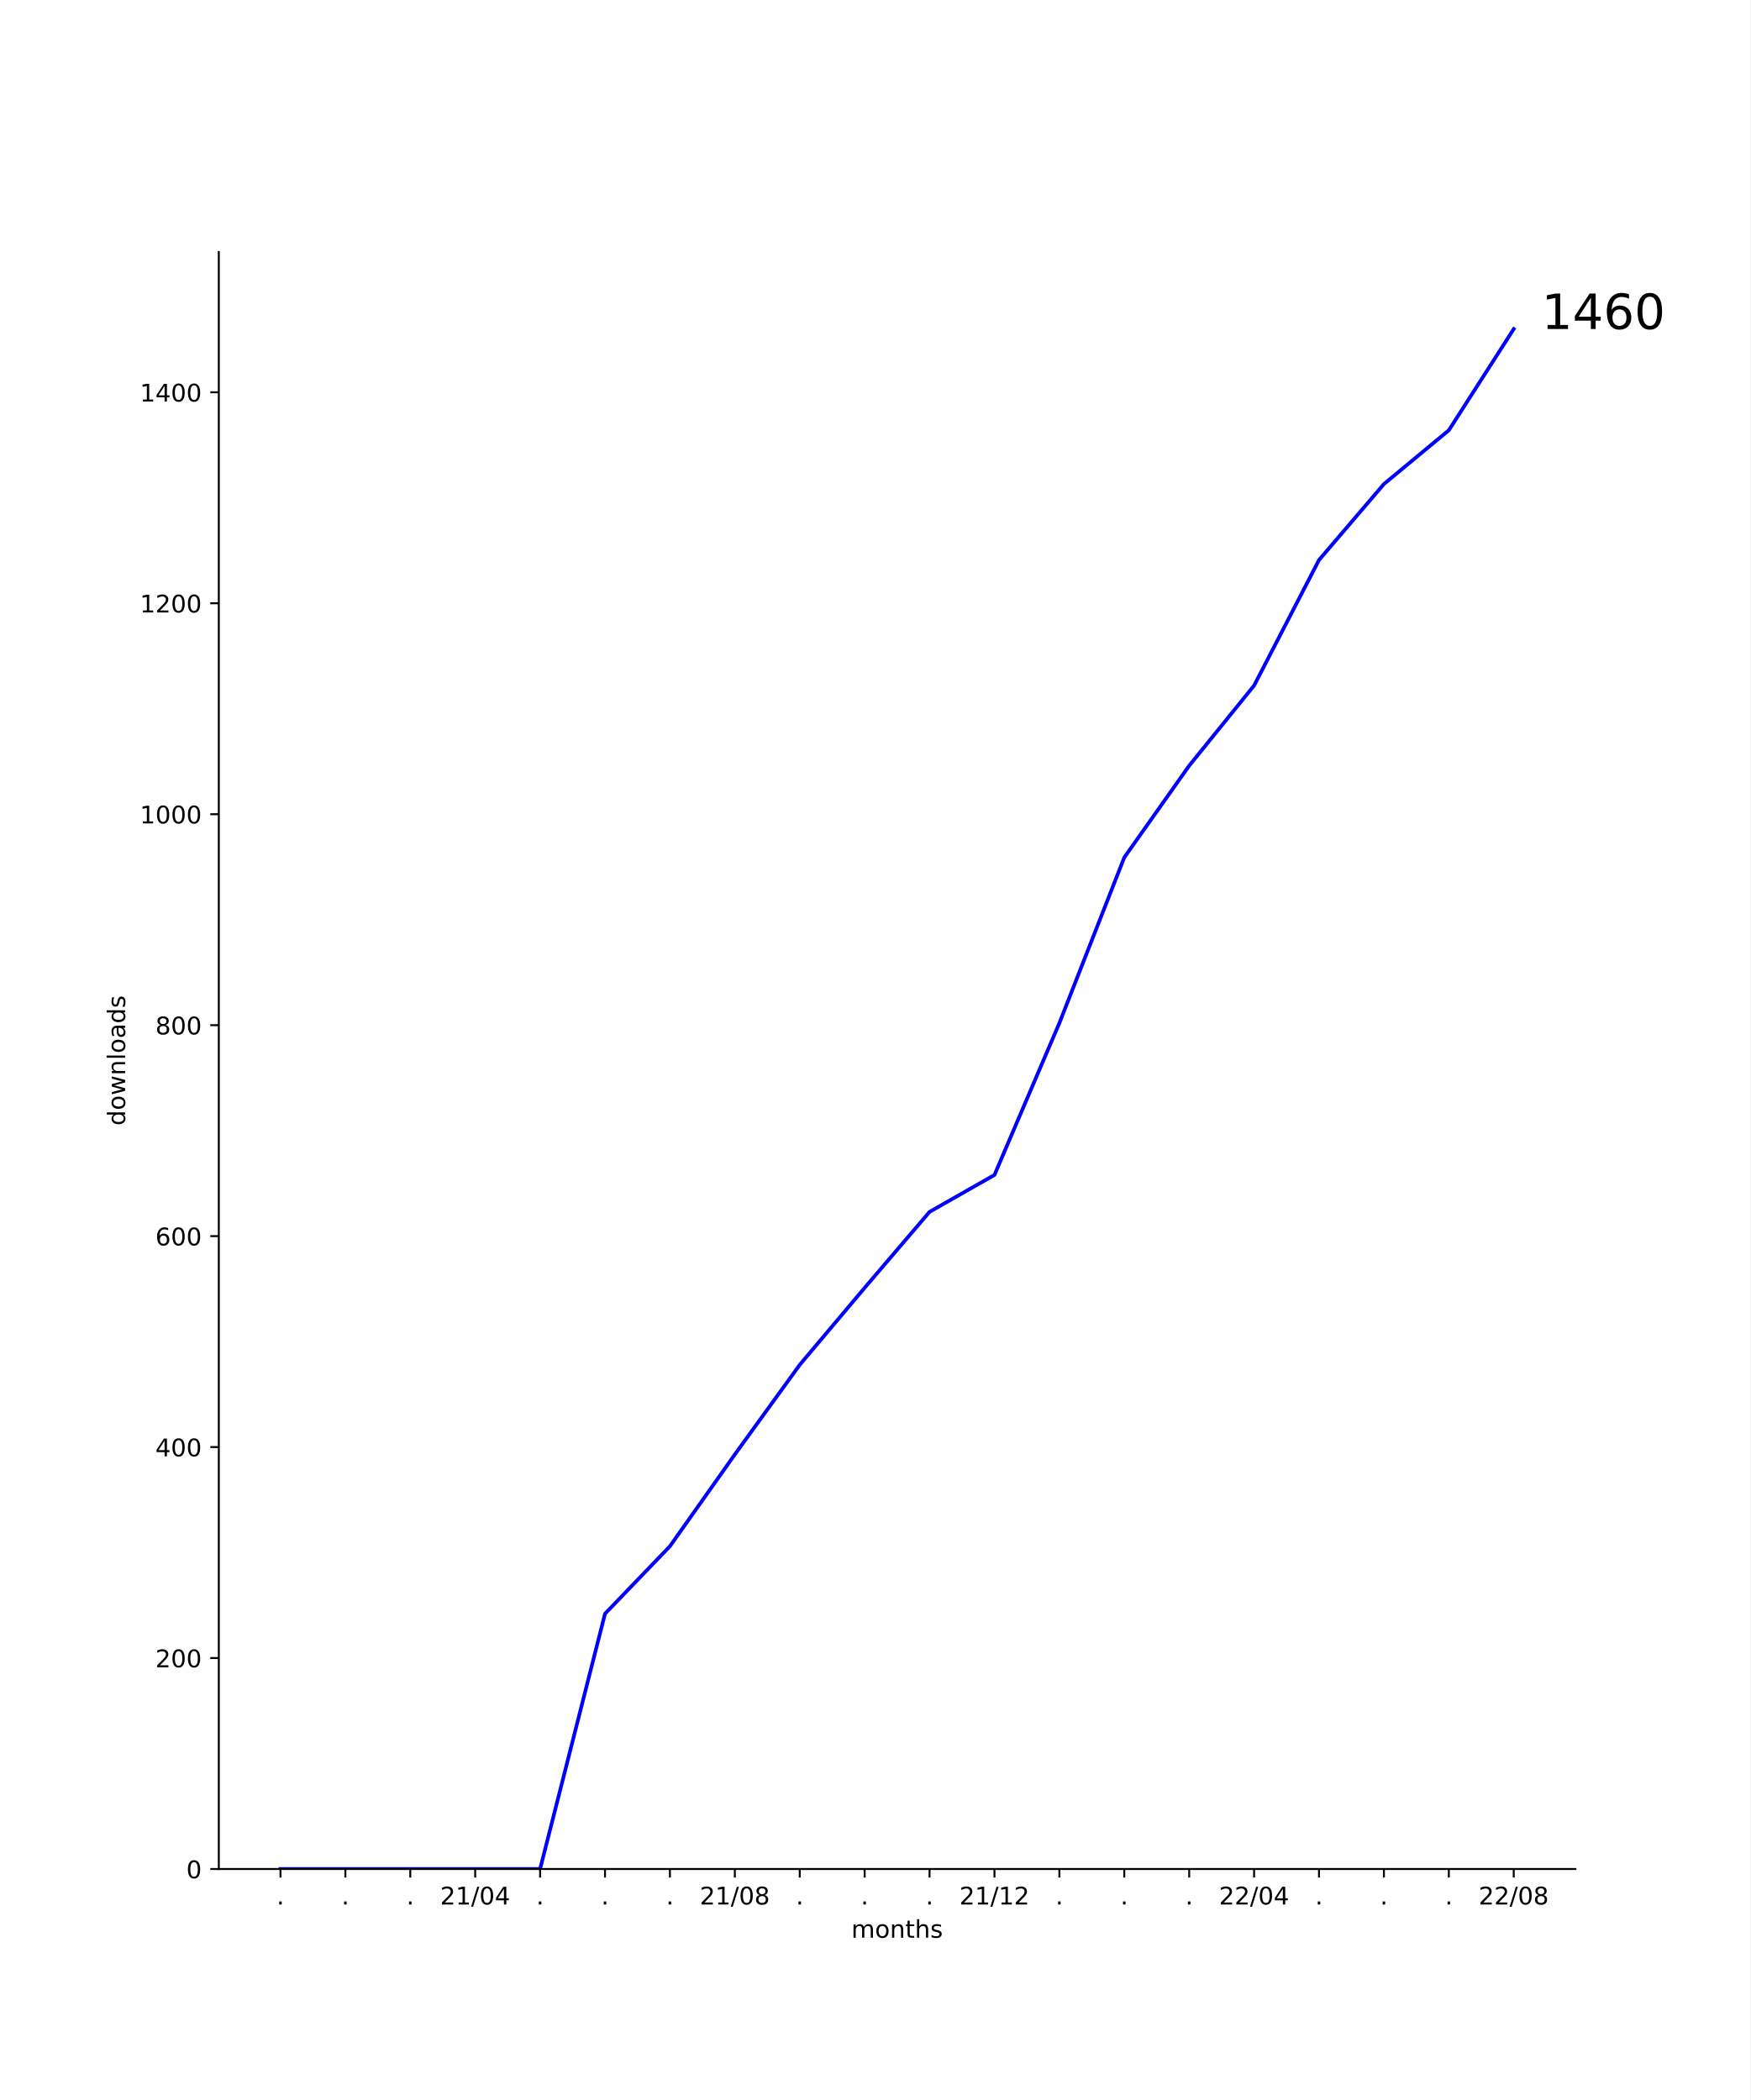
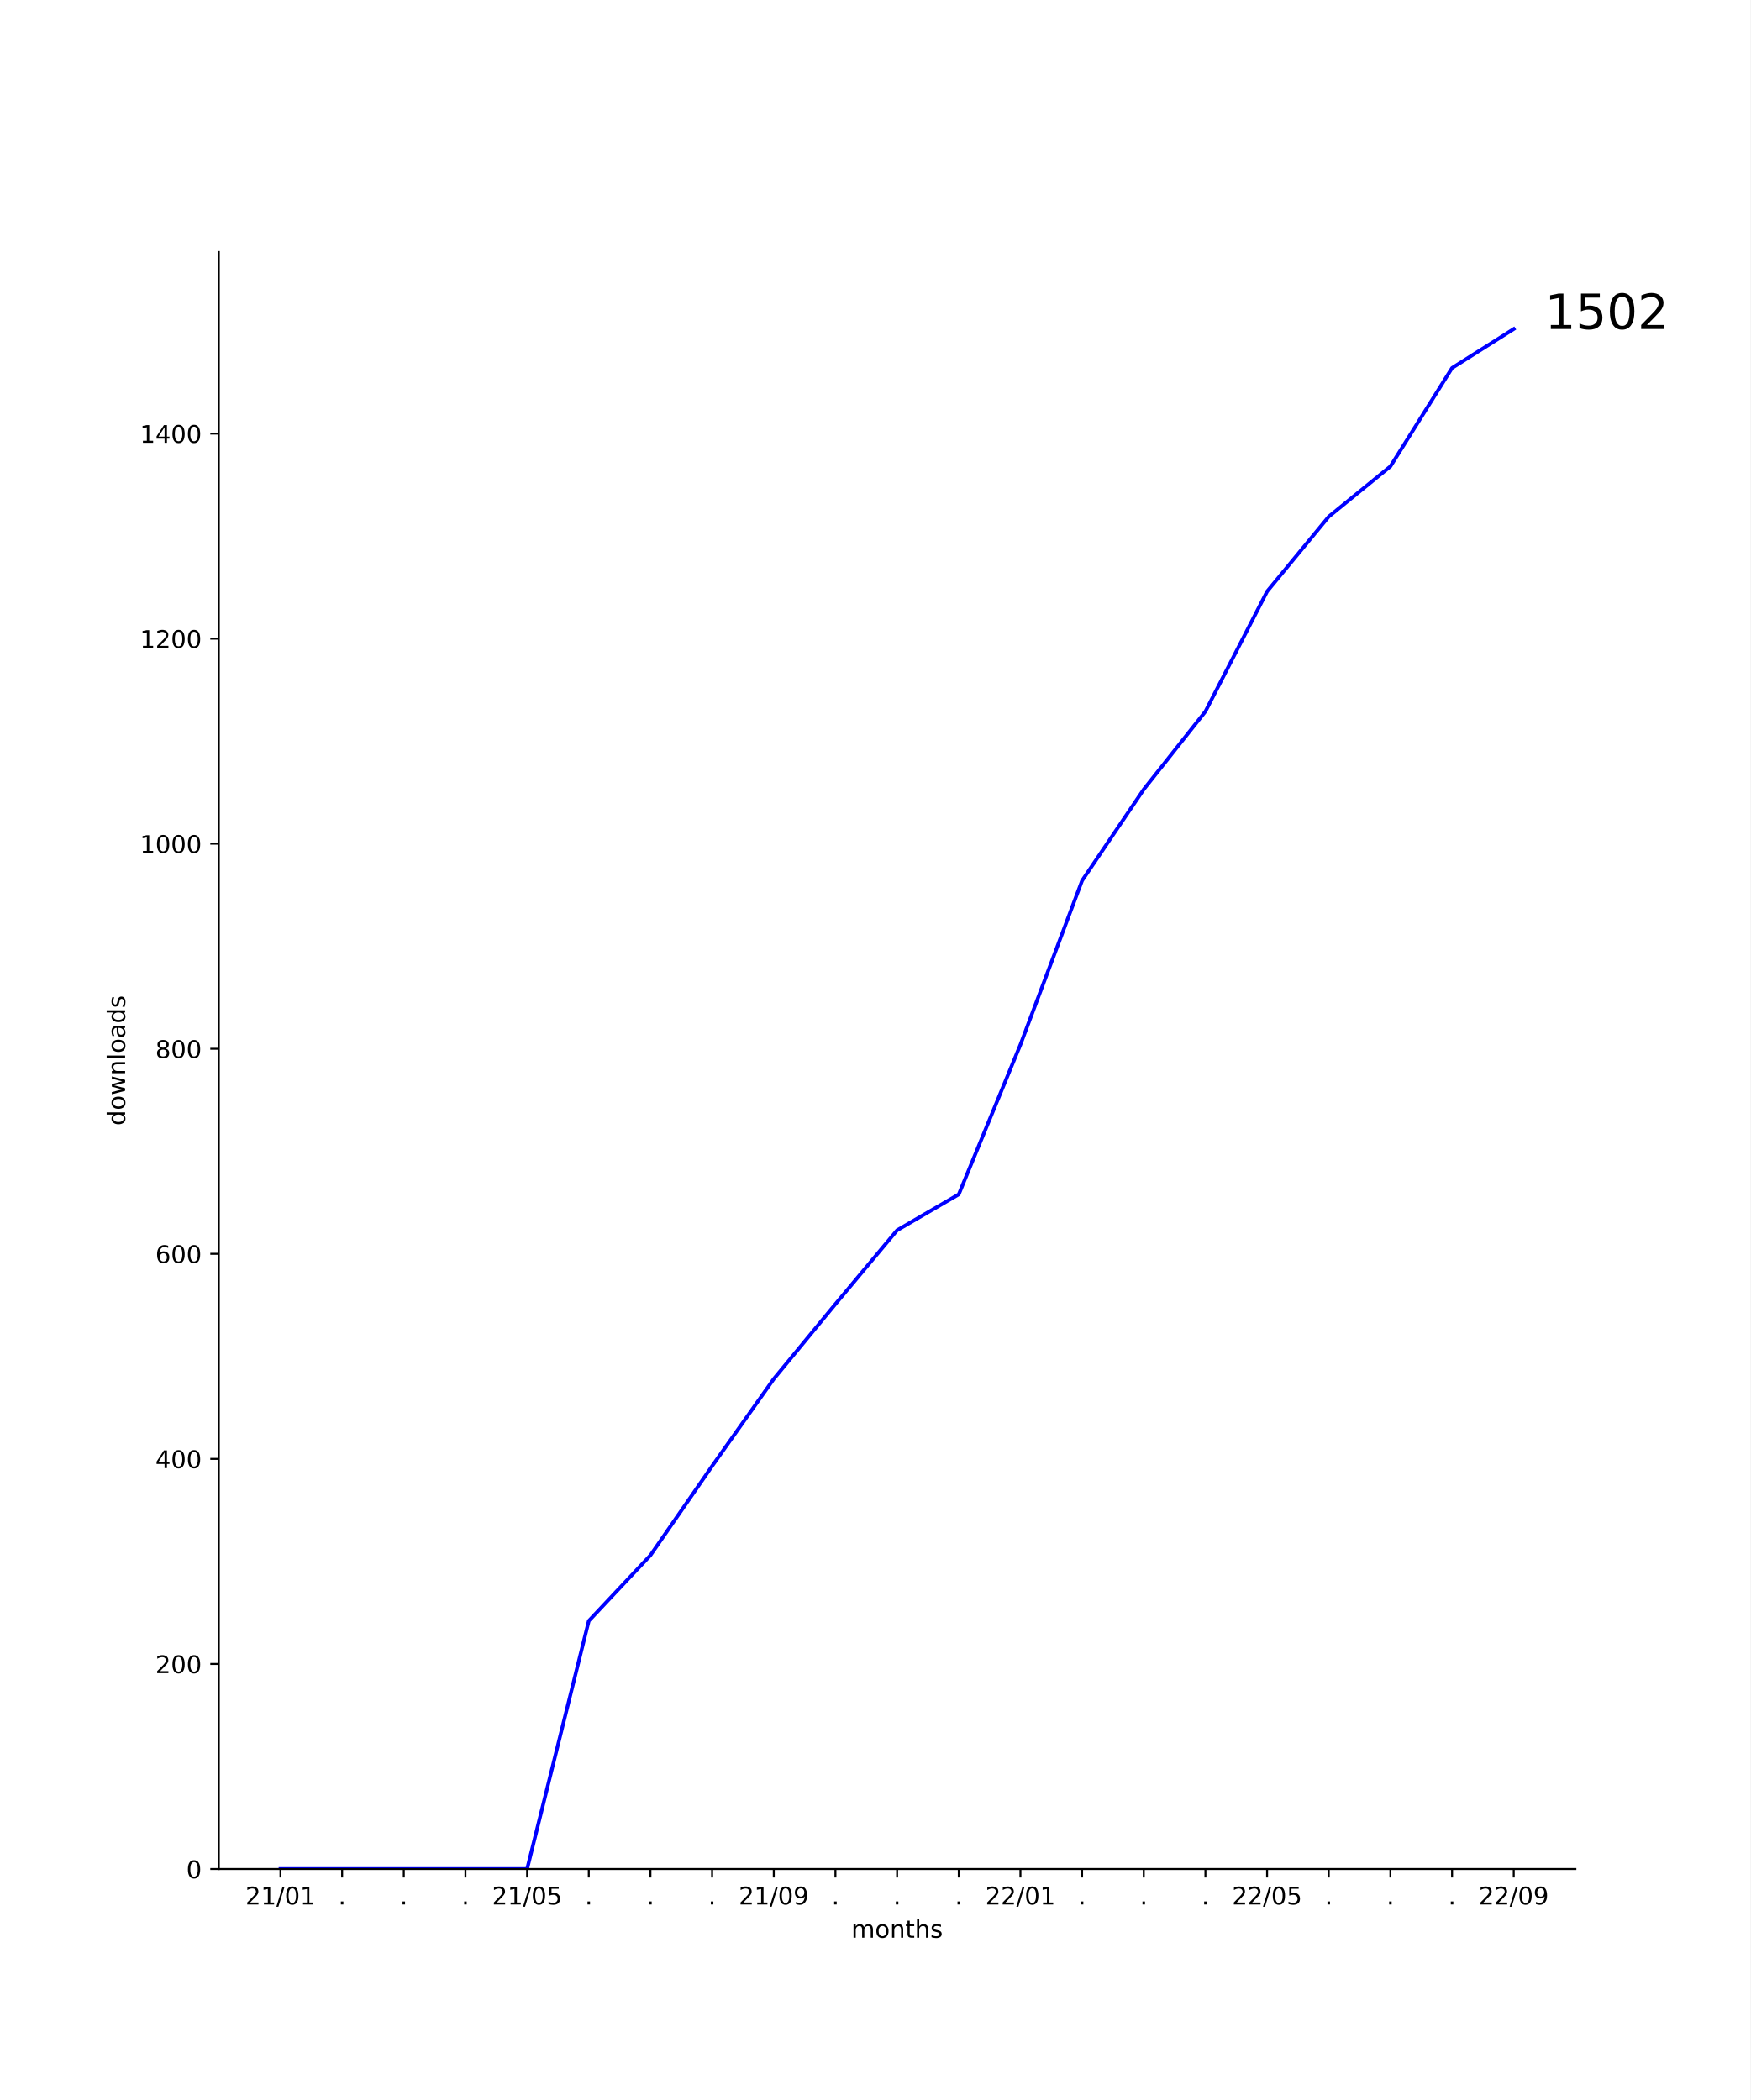
<svg xmlns="http://www.w3.org/2000/svg" xmlns:xlink="http://www.w3.org/1999/xlink" width="720pt" height="864pt" viewBox="0 0 720 864" version="1.1">
  <defs>
    <style type="text/css">*{stroke-linejoin: round; stroke-linecap: butt}</style>
  </defs>
  <g id="figure_1">
    <g id="patch_1">
      <path d="M 0 864  L 720 864  L 720 0  L 0 0  z " style="fill: #ffffff" />
    </g>
    <g id="axes_1">
      <g id="patch_2">
        <path d="M 90 768.96  L 648 768.96  L 648 103.68  L 90 103.68  z " style="fill: #ffffff" />
      </g>
      <g id="matplotlib.axis_1">
        <g id="xtick_1">
          <g id="line2d_1">
            <defs>
-               <path id="mac734a8d56" d="M 0 0  L 0 3.5  " style="stroke: #000000; stroke-width: 0.8" />
+               <path id="m396e9b4314" d="M 0 0  L 0 3.5  " style="stroke: #000000; stroke-width: 0.8" />
            </defs>
            <g>
-               <use xlink:href="#mac734a8d56" x="115.364" y="768.96" style="stroke: #000000; stroke-width: 0.8" />
+               <use xlink:href="#m396e9b4314" x="115.364" y="768.96" style="stroke: #000000; stroke-width: 0.8" />
            </g>
          </g>
          <g id="text_1">
-             <g transform="translate(113.7746 783.5584)scale(0.1 -0.1)">
-               <defs>
-                 <path id="DejaVuSans-2e" d="M 684 794  L 1344 794  L 1344 0  L 684 0  L 684 794  z " transform="scale(0.015625)" />
-               </defs>
-               <use xlink:href="#DejaVuSans-2e" />
-             </g>
-           </g>
-         </g>
-         <g id="xtick_2">
-           <g id="line2d_2">
-             <g>
-               <use xlink:href="#mac734a8d56" x="142.062" y="768.96" style="stroke: #000000; stroke-width: 0.8" />
-             </g>
-           </g>
-           <g id="text_2">
-             <g transform="translate(140.4731 783.5584)scale(0.1 -0.1)">
-               <use xlink:href="#DejaVuSans-2e" />
-             </g>
-           </g>
-         </g>
-         <g id="xtick_3">
-           <g id="line2d_3">
-             <g>
-               <use xlink:href="#mac734a8d56" x="168.761" y="768.96" style="stroke: #000000; stroke-width: 0.8" />
-             </g>
-           </g>
-           <g id="text_3">
-             <g transform="translate(167.1717 783.5584)scale(0.1 -0.1)">
-               <use xlink:href="#DejaVuSans-2e" />
-             </g>
-           </g>
-         </g>
-         <g id="xtick_4">
-           <g id="line2d_4">
-             <g>
-               <use xlink:href="#mac734a8d56" x="195.459" y="768.96" style="stroke: #000000; stroke-width: 0.8" />
-             </g>
-           </g>
-           <g id="text_4">
-             <g transform="translate(181.05 783.5584)scale(0.1 -0.1)">
+             <g transform="translate(100.9543 783.5584)scale(0.1 -0.1)">
              <defs>
                <path id="DejaVuSans-32" d="M 1228 531  L 3431 531  L 3431 0  L 469 0  L 469 531  Q 828 903 1448 1529  Q 2069 2156 2228 2338  Q 2531 2678 2651 2914  Q 2772 3150 2772 3378  Q 2772 3750 2511 3984  Q 2250 4219 1831 4219  Q 1534 4219 1204 4116  Q 875 4013 500 3803  L 500 4441  Q 881 4594 1212 4672  Q 1544 4750 1819 4750  Q 2544 4750 2975 4387  Q 3406 4025 3406 3419  Q 3406 3131 3298 2873  Q 3191 2616 2906 2266  Q 2828 2175 2409 1742  Q 1991 1309 1228 531  z " transform="scale(0.015625)" />
                <path id="DejaVuSans-31" d="M 794 531  L 1825 531  L 1825 4091  L 703 3866  L 703 4441  L 1819 4666  L 2450 4666  L 2450 531  L 3481 531  L 3481 0  L 794 0  L 794 531  z " transform="scale(0.015625)" />
                <path id="DejaVuSans-2f" d="M 1625 4666  L 2156 4666  L 531 -594  L 0 -594  L 1625 4666  z " transform="scale(0.015625)" />
                <path id="DejaVuSans-30" d="M 2034 4250  Q 1547 4250 1301 3770  Q 1056 3291 1056 2328  Q 1056 1369 1301 889  Q 1547 409 2034 409  Q 2525 409 2770 889  Q 3016 1369 3016 2328  Q 3016 3291 2770 3770  Q 2525 4250 2034 4250  z M 2034 4750  Q 2819 4750 3233 4129  Q 3647 3509 3647 2328  Q 3647 1150 3233 529  Q 2819 -91 2034 -91  Q 1250 -91 836 529  Q 422 1150 422 2328  Q 422 3509 836 4129  Q 1250 4750 2034 4750  z " transform="scale(0.015625)" />
-                 <path id="DejaVuSans-34" d="M 2419 4116  L 825 1625  L 2419 1625  L 2419 4116  z M 2253 4666  L 3047 4666  L 3047 1625  L 3713 1625  L 3713 1100  L 3047 1100  L 3047 0  L 2419 0  L 2419 1100  L 313 1100  L 313 1709  L 2253 4666  z " transform="scale(0.015625)" />
              </defs>
              <use xlink:href="#DejaVuSans-32" />
              <use xlink:href="#DejaVuSans-31" x="63.623" />
              <use xlink:href="#DejaVuSans-2f" x="127.246" />
              <use xlink:href="#DejaVuSans-30" x="160.938" />
-               <use xlink:href="#DejaVuSans-34" x="224.561" />
+               <use xlink:href="#DejaVuSans-31" x="224.561" />
+             </g>
+           </g>
+         </g>
+         <g id="xtick_2">
+           <g id="line2d_2">
+             <g>
+               <use xlink:href="#m396e9b4314" x="140.727" y="768.96" style="stroke: #000000; stroke-width: 0.8" />
+             </g>
+           </g>
+           <g id="text_2">
+             <g transform="translate(139.1382 783.5584)scale(0.1 -0.1)">
+               <defs>
+                 <path id="DejaVuSans-2e" d="M 684 794  L 1344 794  L 1344 0  L 684 0  L 684 794  z " transform="scale(0.015625)" />
+               </defs>
+               <use xlink:href="#DejaVuSans-2e" />
+             </g>
+           </g>
+         </g>
+         <g id="xtick_3">
+           <g id="line2d_3">
+             <g>
+               <use xlink:href="#m396e9b4314" x="166.091" y="768.96" style="stroke: #000000; stroke-width: 0.8" />
+             </g>
+           </g>
+           <g id="text_3">
+             <g transform="translate(164.5018 783.5584)scale(0.1 -0.1)">
+               <use xlink:href="#DejaVuSans-2e" />
+             </g>
+           </g>
+         </g>
+         <g id="xtick_4">
+           <g id="line2d_4">
+             <g>
+               <use xlink:href="#m396e9b4314" x="191.455" y="768.96" style="stroke: #000000; stroke-width: 0.8" />
+             </g>
+           </g>
+           <g id="text_4">
+             <g transform="translate(189.8655 783.5584)scale(0.1 -0.1)">
+               <use xlink:href="#DejaVuSans-2e" />
            </g>
          </g>
        </g>
        <g id="xtick_5">
          <g id="line2d_5">
            <g>
-               <use xlink:href="#mac734a8d56" x="222.158" y="768.96" style="stroke: #000000; stroke-width: 0.8" />
+               <use xlink:href="#m396e9b4314" x="216.818" y="768.96" style="stroke: #000000; stroke-width: 0.8" />
            </g>
          </g>
          <g id="text_5">
-             <g transform="translate(220.5688 783.5584)scale(0.1 -0.1)">
-               <use xlink:href="#DejaVuSans-2e" />
-             </g>
-           </g>
-         </g>
-         <g id="xtick_6">
-           <g id="line2d_6">
-             <g>
-               <use xlink:href="#mac734a8d56" x="248.856" y="768.96" style="stroke: #000000; stroke-width: 0.8" />
-             </g>
-           </g>
-           <g id="text_6">
-             <g transform="translate(247.2674 783.5584)scale(0.1 -0.1)">
-               <use xlink:href="#DejaVuSans-2e" />
-             </g>
-           </g>
-         </g>
-         <g id="xtick_7">
-           <g id="line2d_7">
-             <g>
-               <use xlink:href="#mac734a8d56" x="275.555" y="768.96" style="stroke: #000000; stroke-width: 0.8" />
-             </g>
-           </g>
-           <g id="text_7">
-             <g transform="translate(273.966 783.5584)scale(0.1 -0.1)">
-               <use xlink:href="#DejaVuSans-2e" />
-             </g>
-           </g>
-         </g>
-         <g id="xtick_8">
-           <g id="line2d_8">
-             <g>
-               <use xlink:href="#mac734a8d56" x="302.254" y="768.96" style="stroke: #000000; stroke-width: 0.8" />
-             </g>
-           </g>
-           <g id="text_8">
-             <g transform="translate(287.8442 783.5584)scale(0.1 -0.1)">
-               <defs>
-                 <path id="DejaVuSans-38" d="M 2034 2216  Q 1584 2216 1326 1975  Q 1069 1734 1069 1313  Q 1069 891 1326 650  Q 1584 409 2034 409  Q 2484 409 2743 651  Q 3003 894 3003 1313  Q 3003 1734 2745 1975  Q 2488 2216 2034 2216  z M 1403 2484  Q 997 2584 770 2862  Q 544 3141 544 3541  Q 544 4100 942 4425  Q 1341 4750 2034 4750  Q 2731 4750 3128 4425  Q 3525 4100 3525 3541  Q 3525 3141 3298 2862  Q 3072 2584 2669 2484  Q 3125 2378 3379 2068  Q 3634 1759 3634 1313  Q 3634 634 3220 271  Q 2806 -91 2034 -91  Q 1263 -91 848 271  Q 434 634 434 1313  Q 434 1759 690 2068  Q 947 2378 1403 2484  z M 1172 3481  Q 1172 3119 1398 2916  Q 1625 2713 2034 2713  Q 2441 2713 2670 2916  Q 2900 3119 2900 3481  Q 2900 3844 2670 4047  Q 2441 4250 2034 4250  Q 1625 4250 1398 4047  Q 1172 3844 1172 3481  z " transform="scale(0.015625)" />
+             <g transform="translate(202.4088 783.5584)scale(0.1 -0.1)">
+               <defs>
+                 <path id="DejaVuSans-35" d="M 691 4666  L 3169 4666  L 3169 4134  L 1269 4134  L 1269 2991  Q 1406 3038 1543 3061  Q 1681 3084 1819 3084  Q 2600 3084 3056 2656  Q 3513 2228 3513 1497  Q 3513 744 3044 326  Q 2575 -91 1722 -91  Q 1428 -91 1123 -41  Q 819 9 494 109  L 494 744  Q 775 591 1075 516  Q 1375 441 1709 441  Q 2250 441 2565 725  Q 2881 1009 2881 1497  Q 2881 1984 2565 2268  Q 2250 2553 1709 2553  Q 1456 2553 1204 2497  Q 953 2441 691 2322  L 691 4666  z " transform="scale(0.015625)" />
              </defs>
              <use xlink:href="#DejaVuSans-32" />
              <use xlink:href="#DejaVuSans-31" x="63.623" />
              <use xlink:href="#DejaVuSans-2f" x="127.246" />
              <use xlink:href="#DejaVuSans-30" x="160.938" />
-               <use xlink:href="#DejaVuSans-38" x="224.561" />
+               <use xlink:href="#DejaVuSans-35" x="224.561" />
+             </g>
+           </g>
+         </g>
+         <g id="xtick_6">
+           <g id="line2d_6">
+             <g>
+               <use xlink:href="#m396e9b4314" x="242.182" y="768.96" style="stroke: #000000; stroke-width: 0.8" />
+             </g>
+           </g>
+           <g id="text_6">
+             <g transform="translate(240.5928 783.5584)scale(0.1 -0.1)">
+               <use xlink:href="#DejaVuSans-2e" />
+             </g>
+           </g>
+         </g>
+         <g id="xtick_7">
+           <g id="line2d_7">
+             <g>
+               <use xlink:href="#m396e9b4314" x="267.545" y="768.96" style="stroke: #000000; stroke-width: 0.8" />
+             </g>
+           </g>
+           <g id="text_7">
+             <g transform="translate(265.9564 783.5584)scale(0.1 -0.1)">
+               <use xlink:href="#DejaVuSans-2e" />
+             </g>
+           </g>
+         </g>
+         <g id="xtick_8">
+           <g id="line2d_8">
+             <g>
+               <use xlink:href="#m396e9b4314" x="292.909" y="768.96" style="stroke: #000000; stroke-width: 0.8" />
+             </g>
+           </g>
+           <g id="text_8">
+             <g transform="translate(291.32 783.5584)scale(0.1 -0.1)">
+               <use xlink:href="#DejaVuSans-2e" />
            </g>
          </g>
        </g>
        <g id="xtick_9">
          <g id="line2d_9">
            <g>
-               <use xlink:href="#mac734a8d56" x="328.952" y="768.96" style="stroke: #000000; stroke-width: 0.8" />
+               <use xlink:href="#m396e9b4314" x="318.273" y="768.96" style="stroke: #000000; stroke-width: 0.8" />
            </g>
          </g>
          <g id="text_9">
-             <g transform="translate(327.3631 783.5584)scale(0.1 -0.1)">
-               <use xlink:href="#DejaVuSans-2e" />
+             <g transform="translate(303.8634 783.5584)scale(0.1 -0.1)">
+               <defs>
+                 <path id="DejaVuSans-39" d="M 703 97  L 703 672  Q 941 559 1184 500  Q 1428 441 1663 441  Q 2288 441 2617 861  Q 2947 1281 2994 2138  Q 2813 1869 2534 1725  Q 2256 1581 1919 1581  Q 1219 1581 811 2004  Q 403 2428 403 3163  Q 403 3881 828 4315  Q 1253 4750 1959 4750  Q 2769 4750 3195 4129  Q 3622 3509 3622 2328  Q 3622 1225 3098 567  Q 2575 -91 1691 -91  Q 1453 -91 1209 -44  Q 966 3 703 97  z M 1959 2075  Q 2384 2075 2632 2365  Q 2881 2656 2881 3163  Q 2881 3666 2632 3958  Q 2384 4250 1959 4250  Q 1534 4250 1286 3958  Q 1038 3666 1038 3163  Q 1038 2656 1286 2365  Q 1534 2075 1959 2075  z " transform="scale(0.015625)" />
+               </defs>
+               <use xlink:href="#DejaVuSans-32" />
+               <use xlink:href="#DejaVuSans-31" x="63.623" />
+               <use xlink:href="#DejaVuSans-2f" x="127.246" />
+               <use xlink:href="#DejaVuSans-30" x="160.938" />
+               <use xlink:href="#DejaVuSans-39" x="224.561" />
            </g>
          </g>
        </g>
        <g id="xtick_10">
          <g id="line2d_10">
            <g>
-               <use xlink:href="#mac734a8d56" x="355.651" y="768.96" style="stroke: #000000; stroke-width: 0.8" />
+               <use xlink:href="#m396e9b4314" x="343.636" y="768.96" style="stroke: #000000; stroke-width: 0.8" />
            </g>
          </g>
          <g id="text_10">
-             <g transform="translate(354.0617 783.5584)scale(0.1 -0.1)">
+             <g transform="translate(342.0473 783.5584)scale(0.1 -0.1)">
              <use xlink:href="#DejaVuSans-2e" />
            </g>
          </g>
        </g>
        <g id="xtick_11">
          <g id="line2d_11">
            <g>
-               <use xlink:href="#mac734a8d56" x="382.349" y="768.96" style="stroke: #000000; stroke-width: 0.8" />
+               <use xlink:href="#m396e9b4314" x="369" y="768.96" style="stroke: #000000; stroke-width: 0.8" />
            </g>
          </g>
          <g id="text_11">
-             <g transform="translate(380.7602 783.5584)scale(0.1 -0.1)">
+             <g transform="translate(367.4109 783.5584)scale(0.1 -0.1)">
              <use xlink:href="#DejaVuSans-2e" />
            </g>
          </g>
        </g>
        <g id="xtick_12">
          <g id="line2d_12">
            <g>
-               <use xlink:href="#mac734a8d56" x="409.048" y="768.96" style="stroke: #000000; stroke-width: 0.8" />
+               <use xlink:href="#m396e9b4314" x="394.364" y="768.96" style="stroke: #000000; stroke-width: 0.8" />
            </g>
          </g>
          <g id="text_12">
-             <g transform="translate(394.6385 783.5584)scale(0.1 -0.1)">
-               <use xlink:href="#DejaVuSans-32" />
-               <use xlink:href="#DejaVuSans-31" x="63.623" />
-               <use xlink:href="#DejaVuSans-2f" x="127.246" />
-               <use xlink:href="#DejaVuSans-31" x="160.938" />
-               <use xlink:href="#DejaVuSans-32" x="224.561" />
+             <g transform="translate(392.7746 783.5584)scale(0.1 -0.1)">
+               <use xlink:href="#DejaVuSans-2e" />
            </g>
          </g>
        </g>
        <g id="xtick_13">
          <g id="line2d_13">
            <g>
-               <use xlink:href="#mac734a8d56" x="435.746" y="768.96" style="stroke: #000000; stroke-width: 0.8" />
+               <use xlink:href="#m396e9b4314" x="419.727" y="768.96" style="stroke: #000000; stroke-width: 0.8" />
            </g>
          </g>
          <g id="text_13">
-             <g transform="translate(434.1573 783.5584)scale(0.1 -0.1)">
-               <use xlink:href="#DejaVuSans-2e" />
-             </g>
-           </g>
-         </g>
-         <g id="xtick_14">
-           <g id="line2d_14">
-             <g>
-               <use xlink:href="#mac734a8d56" x="462.445" y="768.96" style="stroke: #000000; stroke-width: 0.8" />
-             </g>
-           </g>
-           <g id="text_14">
-             <g transform="translate(460.8559 783.5584)scale(0.1 -0.1)">
-               <use xlink:href="#DejaVuSans-2e" />
-             </g>
-           </g>
-         </g>
-         <g id="xtick_15">
-           <g id="line2d_15">
-             <g>
-               <use xlink:href="#mac734a8d56" x="489.144" y="768.96" style="stroke: #000000; stroke-width: 0.8" />
-             </g>
-           </g>
-           <g id="text_15">
-             <g transform="translate(487.5545 783.5584)scale(0.1 -0.1)">
-               <use xlink:href="#DejaVuSans-2e" />
-             </g>
-           </g>
-         </g>
-         <g id="xtick_16">
-           <g id="line2d_16">
-             <g>
-               <use xlink:href="#mac734a8d56" x="515.842" y="768.96" style="stroke: #000000; stroke-width: 0.8" />
-             </g>
-           </g>
-           <g id="text_16">
-             <g transform="translate(501.4327 783.5584)scale(0.1 -0.1)">
+             <g transform="translate(405.3179 783.5584)scale(0.1 -0.1)">
              <use xlink:href="#DejaVuSans-32" />
              <use xlink:href="#DejaVuSans-32" x="63.623" />
              <use xlink:href="#DejaVuSans-2f" x="127.246" />
              <use xlink:href="#DejaVuSans-30" x="160.938" />
-               <use xlink:href="#DejaVuSans-34" x="224.561" />
+               <use xlink:href="#DejaVuSans-31" x="224.561" />
+             </g>
+           </g>
+         </g>
+         <g id="xtick_14">
+           <g id="line2d_14">
+             <g>
+               <use xlink:href="#m396e9b4314" x="445.091" y="768.96" style="stroke: #000000; stroke-width: 0.8" />
+             </g>
+           </g>
+           <g id="text_14">
+             <g transform="translate(443.5018 783.5584)scale(0.1 -0.1)">
+               <use xlink:href="#DejaVuSans-2e" />
+             </g>
+           </g>
+         </g>
+         <g id="xtick_15">
+           <g id="line2d_15">
+             <g>
+               <use xlink:href="#m396e9b4314" x="470.455" y="768.96" style="stroke: #000000; stroke-width: 0.8" />
+             </g>
+           </g>
+           <g id="text_15">
+             <g transform="translate(468.8655 783.5584)scale(0.1 -0.1)">
+               <use xlink:href="#DejaVuSans-2e" />
+             </g>
+           </g>
+         </g>
+         <g id="xtick_16">
+           <g id="line2d_16">
+             <g>
+               <use xlink:href="#m396e9b4314" x="495.818" y="768.96" style="stroke: #000000; stroke-width: 0.8" />
+             </g>
+           </g>
+           <g id="text_16">
+             <g transform="translate(494.2291 783.5584)scale(0.1 -0.1)">
+               <use xlink:href="#DejaVuSans-2e" />
            </g>
          </g>
        </g>
        <g id="xtick_17">
          <g id="line2d_17">
            <g>
-               <use xlink:href="#mac734a8d56" x="542.541" y="768.96" style="stroke: #000000; stroke-width: 0.8" />
+               <use xlink:href="#m396e9b4314" x="521.182" y="768.96" style="stroke: #000000; stroke-width: 0.8" />
            </g>
          </g>
          <g id="text_17">
-             <g transform="translate(540.9516 783.5584)scale(0.1 -0.1)">
-               <use xlink:href="#DejaVuSans-2e" />
-             </g>
-           </g>
-         </g>
-         <g id="xtick_18">
-           <g id="line2d_18">
-             <g>
-               <use xlink:href="#mac734a8d56" x="569.239" y="768.96" style="stroke: #000000; stroke-width: 0.8" />
-             </g>
-           </g>
-           <g id="text_18">
-             <g transform="translate(567.6502 783.5584)scale(0.1 -0.1)">
-               <use xlink:href="#DejaVuSans-2e" />
-             </g>
-           </g>
-         </g>
-         <g id="xtick_19">
-           <g id="line2d_19">
-             <g>
-               <use xlink:href="#mac734a8d56" x="595.938" y="768.96" style="stroke: #000000; stroke-width: 0.8" />
-             </g>
-           </g>
-           <g id="text_19">
-             <g transform="translate(594.3487 783.5584)scale(0.1 -0.1)">
-               <use xlink:href="#DejaVuSans-2e" />
-             </g>
-           </g>
-         </g>
-         <g id="xtick_20">
-           <g id="line2d_20">
-             <g>
-               <use xlink:href="#mac734a8d56" x="622.636" y="768.96" style="stroke: #000000; stroke-width: 0.8" />
-             </g>
-           </g>
-           <g id="text_20">
-             <g transform="translate(608.227 783.5584)scale(0.1 -0.1)">
+             <g transform="translate(506.7724 783.5584)scale(0.1 -0.1)">
              <use xlink:href="#DejaVuSans-32" />
              <use xlink:href="#DejaVuSans-32" x="63.623" />
              <use xlink:href="#DejaVuSans-2f" x="127.246" />
              <use xlink:href="#DejaVuSans-30" x="160.938" />
-               <use xlink:href="#DejaVuSans-38" x="224.561" />
-             </g>
-           </g>
-         </g>
-         <g id="text_21">
+               <use xlink:href="#DejaVuSans-35" x="224.561" />
+             </g>
+           </g>
+         </g>
+         <g id="xtick_18">
+           <g id="line2d_18">
+             <g>
+               <use xlink:href="#m396e9b4314" x="546.545" y="768.96" style="stroke: #000000; stroke-width: 0.8" />
+             </g>
+           </g>
+           <g id="text_18">
+             <g transform="translate(544.9564 783.5584)scale(0.1 -0.1)">
+               <use xlink:href="#DejaVuSans-2e" />
+             </g>
+           </g>
+         </g>
+         <g id="xtick_19">
+           <g id="line2d_19">
+             <g>
+               <use xlink:href="#m396e9b4314" x="571.909" y="768.96" style="stroke: #000000; stroke-width: 0.8" />
+             </g>
+           </g>
+           <g id="text_19">
+             <g transform="translate(570.32 783.5584)scale(0.1 -0.1)">
+               <use xlink:href="#DejaVuSans-2e" />
+             </g>
+           </g>
+         </g>
+         <g id="xtick_20">
+           <g id="line2d_20">
+             <g>
+               <use xlink:href="#m396e9b4314" x="597.273" y="768.96" style="stroke: #000000; stroke-width: 0.8" />
+             </g>
+           </g>
+           <g id="text_20">
+             <g transform="translate(595.6837 783.5584)scale(0.1 -0.1)">
+               <use xlink:href="#DejaVuSans-2e" />
+             </g>
+           </g>
+         </g>
+         <g id="xtick_21">
+           <g id="line2d_21">
+             <g>
+               <use xlink:href="#m396e9b4314" x="622.636" y="768.96" style="stroke: #000000; stroke-width: 0.8" />
+             </g>
+           </g>
+           <g id="text_21">
+             <g transform="translate(608.227 783.5584)scale(0.1 -0.1)">
+               <use xlink:href="#DejaVuSans-32" />
+               <use xlink:href="#DejaVuSans-32" x="63.623" />
+               <use xlink:href="#DejaVuSans-2f" x="127.246" />
+               <use xlink:href="#DejaVuSans-30" x="160.938" />
+               <use xlink:href="#DejaVuSans-39" x="224.561" />
+             </g>
+           </g>
+         </g>
+         <g id="text_22">
          <g transform="translate(350.168 797.2366)scale(0.1 -0.1)">
            <defs>
              <path id="DejaVuSans-6d" d="M 3328 2828  Q 3544 3216 3844 3400  Q 4144 3584 4550 3584  Q 5097 3584 5394 3201  Q 5691 2819 5691 2113  L 5691 0  L 5113 0  L 5113 2094  Q 5113 2597 4934 2840  Q 4756 3084 4391 3084  Q 3944 3084 3684 2787  Q 3425 2491 3425 1978  L 3425 0  L 2847 0  L 2847 2094  Q 2847 2600 2669 2842  Q 2491 3084 2119 3084  Q 1678 3084 1418 2786  Q 1159 2488 1159 1978  L 1159 0  L 581 0  L 581 3500  L 1159 3500  L 1159 2956  Q 1356 3278 1631 3431  Q 1906 3584 2284 3584  Q 2666 3584 2933 3390  Q 3200 3197 3328 2828  z " transform="scale(0.015625)" />
              <path id="DejaVuSans-6f" d="M 1959 3097  Q 1497 3097 1228 2736  Q 959 2375 959 1747  Q 959 1119 1226 758  Q 1494 397 1959 397  Q 2419 397 2687 759  Q 2956 1122 2956 1747  Q 2956 2369 2687 2733  Q 2419 3097 1959 3097  z M 1959 3584  Q 2709 3584 3137 3096  Q 3566 2609 3566 1747  Q 3566 888 3137 398  Q 2709 -91 1959 -91  Q 1206 -91 779 398  Q 353 888 353 1747  Q 353 2609 779 3096  Q 1206 3584 1959 3584  z " transform="scale(0.015625)" />
              <path id="DejaVuSans-6e" d="M 3513 2113  L 3513 0  L 2938 0  L 2938 2094  Q 2938 2591 2744 2837  Q 2550 3084 2163 3084  Q 1697 3084 1428 2787  Q 1159 2491 1159 1978  L 1159 0  L 581 0  L 581 3500  L 1159 3500  L 1159 2956  Q 1366 3272 1645 3428  Q 1925 3584 2291 3584  Q 2894 3584 3203 3211  Q 3513 2838 3513 2113  z " transform="scale(0.015625)" />
              <path id="DejaVuSans-74" d="M 1172 4494  L 1172 3500  L 2356 3500  L 2356 3053  L 1172 3053  L 1172 1153  Q 1172 725 1289 603  Q 1406 481 1766 481  L 2356 481  L 2356 0  L 1766 0  Q 1100 0 847 248  Q 594 497 594 1153  L 594 3053  L 172 3053  L 172 3500  L 594 3500  L 594 4494  L 1172 4494  z " transform="scale(0.015625)" />
              <path id="DejaVuSans-68" d="M 3513 2113  L 3513 0  L 2938 0  L 2938 2094  Q 2938 2591 2744 2837  Q 2550 3084 2163 3084  Q 1697 3084 1428 2787  Q 1159 2491 1159 1978  L 1159 0  L 581 0  L 581 4863  L 1159 4863  L 1159 2956  Q 1366 3272 1645 3428  Q 1925 3584 2291 3584  Q 2894 3584 3203 3211  Q 3513 2838 3513 2113  z " transform="scale(0.015625)" />
              <path id="DejaVuSans-73" d="M 2834 3397  L 2834 2853  Q 2591 2978 2328 3040  Q 2066 3103 1784 3103  Q 1356 3103 1142 2972  Q 928 2841 928 2578  Q 928 2378 1081 2264  Q 1234 2150 1697 2047  L 1894 2003  Q 2506 1872 2764 1633  Q 3022 1394 3022 966  Q 3022 478 2636 193  Q 2250 -91 1575 -91  Q 1294 -91 989 -36  Q 684 19 347 128  L 347 722  Q 666 556 975 473  Q 1284 391 1588 391  Q 1994 391 2212 530  Q 2431 669 2431 922  Q 2431 1156 2273 1281  Q 2116 1406 1581 1522  L 1381 1569  Q 847 1681 609 1914  Q 372 2147 372 2553  Q 372 3047 722 3315  Q 1072 3584 1716 3584  Q 2034 3584 2315 3537  Q 2597 3491 2834 3397  z " transform="scale(0.015625)" />
            </defs>
            <use xlink:href="#DejaVuSans-6d" />
            <use xlink:href="#DejaVuSans-6f" x="97.412" />
            <use xlink:href="#DejaVuSans-6e" x="158.594" />
            <use xlink:href="#DejaVuSans-74" x="221.973" />
            <use xlink:href="#DejaVuSans-68" x="261.182" />
            <use xlink:href="#DejaVuSans-73" x="324.561" />
          </g>
        </g>
      </g>
      <g id="matplotlib.axis_2">
        <g id="ytick_1">
-           <g id="line2d_21">
+           <g id="line2d_22">
            <defs>
-               <path id="mc29e9b0a49" d="M 0 0  L -3.5 0  " style="stroke: #000000; stroke-width: 0.8" />
+               <path id="m011e3a6194" d="M 0 0  L -3.5 0  " style="stroke: #000000; stroke-width: 0.8" />
            </defs>
            <g>
-               <use xlink:href="#mc29e9b0a49" x="90" y="768.96" style="stroke: #000000; stroke-width: 0.8" />
-             </g>
-           </g>
-           <g id="text_22">
+               <use xlink:href="#m011e3a6194" x="90" y="768.96" style="stroke: #000000; stroke-width: 0.8" />
+             </g>
+           </g>
+           <g id="text_23">
            <g transform="translate(76.6375 772.7592)scale(0.1 -0.1)">
              <use xlink:href="#DejaVuSans-30" />
            </g>
          </g>
        </g>
        <g id="ytick_2">
-           <g id="line2d_22">
-             <g>
-               <use xlink:href="#mc29e9b0a49" x="90" y="682.165" style="stroke: #000000; stroke-width: 0.8" />
-             </g>
-           </g>
-           <g id="text_23">
-             <g transform="translate(63.9125 685.9647)scale(0.1 -0.1)">
+           <g id="line2d_23">
+             <g>
+               <use xlink:href="#m011e3a6194" x="90" y="684.592" style="stroke: #000000; stroke-width: 0.8" />
+             </g>
+           </g>
+           <g id="text_24">
+             <g transform="translate(63.9125 688.3917)scale(0.1 -0.1)">
              <use xlink:href="#DejaVuSans-32" />
              <use xlink:href="#DejaVuSans-30" x="63.623" />
              <use xlink:href="#DejaVuSans-30" x="127.246" />
            </g>
          </g>
        </g>
        <g id="ytick_3">
-           <g id="line2d_23">
-             <g>
-               <use xlink:href="#mc29e9b0a49" x="90" y="595.371" style="stroke: #000000; stroke-width: 0.8" />
-             </g>
-           </g>
-           <g id="text_24">
-             <g transform="translate(63.9125 599.1702)scale(0.1 -0.1)">
+           <g id="line2d_24">
+             <g>
+               <use xlink:href="#m011e3a6194" x="90" y="600.225" style="stroke: #000000; stroke-width: 0.8" />
+             </g>
+           </g>
+           <g id="text_25">
+             <g transform="translate(63.9125 604.0242)scale(0.1 -0.1)">
+               <defs>
+                 <path id="DejaVuSans-34" d="M 2419 4116  L 825 1625  L 2419 1625  L 2419 4116  z M 2253 4666  L 3047 4666  L 3047 1625  L 3713 1625  L 3713 1100  L 3047 1100  L 3047 0  L 2419 0  L 2419 1100  L 313 1100  L 313 1709  L 2253 4666  z " transform="scale(0.015625)" />
+               </defs>
              <use xlink:href="#DejaVuSans-34" />
              <use xlink:href="#DejaVuSans-30" x="63.623" />
              <use xlink:href="#DejaVuSans-30" x="127.246" />
            </g>
          </g>
        </g>
        <g id="ytick_4">
-           <g id="line2d_24">
-             <g>
-               <use xlink:href="#mc29e9b0a49" x="90" y="508.576" style="stroke: #000000; stroke-width: 0.8" />
-             </g>
-           </g>
-           <g id="text_25">
-             <g transform="translate(63.9125 512.3757)scale(0.1 -0.1)">
+           <g id="line2d_25">
+             <g>
+               <use xlink:href="#m011e3a6194" x="90" y="515.857" style="stroke: #000000; stroke-width: 0.8" />
+             </g>
+           </g>
+           <g id="text_26">
+             <g transform="translate(63.9125 519.6567)scale(0.1 -0.1)">
              <defs>
                <path id="DejaVuSans-36" d="M 2113 2584  Q 1688 2584 1439 2293  Q 1191 2003 1191 1497  Q 1191 994 1439 701  Q 1688 409 2113 409  Q 2538 409 2786 701  Q 3034 994 3034 1497  Q 3034 2003 2786 2293  Q 2538 2584 2113 2584  z M 3366 4563  L 3366 3988  Q 3128 4100 2886 4159  Q 2644 4219 2406 4219  Q 1781 4219 1451 3797  Q 1122 3375 1075 2522  Q 1259 2794 1537 2939  Q 1816 3084 2150 3084  Q 2853 3084 3261 2657  Q 3669 2231 3669 1497  Q 3669 778 3244 343  Q 2819 -91 2113 -91  Q 1303 -91 875 529  Q 447 1150 447 2328  Q 447 3434 972 4092  Q 1497 4750 2381 4750  Q 2619 4750 2861 4703  Q 3103 4656 3366 4563  z " transform="scale(0.015625)" />
              </defs>
              <use xlink:href="#DejaVuSans-36" />
              <use xlink:href="#DejaVuSans-30" x="63.623" />
              <use xlink:href="#DejaVuSans-30" x="127.246" />
            </g>
          </g>
        </g>
        <g id="ytick_5">
-           <g id="line2d_25">
-             <g>
-               <use xlink:href="#mc29e9b0a49" x="90" y="421.782" style="stroke: #000000; stroke-width: 0.8" />
-             </g>
-           </g>
-           <g id="text_26">
-             <g transform="translate(63.9125 425.5811)scale(0.1 -0.1)">
+           <g id="line2d_26">
+             <g>
+               <use xlink:href="#m011e3a6194" x="90" y="431.49" style="stroke: #000000; stroke-width: 0.8" />
+             </g>
+           </g>
+           <g id="text_27">
+             <g transform="translate(63.9125 435.2892)scale(0.1 -0.1)">
+               <defs>
+                 <path id="DejaVuSans-38" d="M 2034 2216  Q 1584 2216 1326 1975  Q 1069 1734 1069 1313  Q 1069 891 1326 650  Q 1584 409 2034 409  Q 2484 409 2743 651  Q 3003 894 3003 1313  Q 3003 1734 2745 1975  Q 2488 2216 2034 2216  z M 1403 2484  Q 997 2584 770 2862  Q 544 3141 544 3541  Q 544 4100 942 4425  Q 1341 4750 2034 4750  Q 2731 4750 3128 4425  Q 3525 4100 3525 3541  Q 3525 3141 3298 2862  Q 3072 2584 2669 2484  Q 3125 2378 3379 2068  Q 3634 1759 3634 1313  Q 3634 634 3220 271  Q 2806 -91 2034 -91  Q 1263 -91 848 271  Q 434 634 434 1313  Q 434 1759 690 2068  Q 947 2378 1403 2484  z M 1172 3481  Q 1172 3119 1398 2916  Q 1625 2713 2034 2713  Q 2441 2713 2670 2916  Q 2900 3119 2900 3481  Q 2900 3844 2670 4047  Q 2441 4250 2034 4250  Q 1625 4250 1398 4047  Q 1172 3844 1172 3481  z " transform="scale(0.015625)" />
+               </defs>
              <use xlink:href="#DejaVuSans-38" />
              <use xlink:href="#DejaVuSans-30" x="63.623" />
              <use xlink:href="#DejaVuSans-30" x="127.246" />
            </g>
          </g>
        </g>
        <g id="ytick_6">
-           <g id="line2d_26">
-             <g>
-               <use xlink:href="#mc29e9b0a49" x="90" y="334.987" style="stroke: #000000; stroke-width: 0.8" />
-             </g>
-           </g>
-           <g id="text_27">
-             <g transform="translate(57.55 338.7866)scale(0.1 -0.1)">
+           <g id="line2d_27">
+             <g>
+               <use xlink:href="#m011e3a6194" x="90" y="347.122" style="stroke: #000000; stroke-width: 0.8" />
+             </g>
+           </g>
+           <g id="text_28">
+             <g transform="translate(57.55 350.9217)scale(0.1 -0.1)">
              <use xlink:href="#DejaVuSans-31" />
              <use xlink:href="#DejaVuSans-30" x="63.623" />
              <use xlink:href="#DejaVuSans-30" x="127.246" />
              <use xlink:href="#DejaVuSans-30" x="190.869" />
            </g>
          </g>
        </g>
        <g id="ytick_7">
-           <g id="line2d_27">
-             <g>
-               <use xlink:href="#mc29e9b0a49" x="90" y="248.193" style="stroke: #000000; stroke-width: 0.8" />
-             </g>
-           </g>
-           <g id="text_28">
-             <g transform="translate(57.55 251.9921)scale(0.1 -0.1)">
+           <g id="line2d_28">
+             <g>
+               <use xlink:href="#m011e3a6194" x="90" y="262.755" style="stroke: #000000; stroke-width: 0.8" />
+             </g>
+           </g>
+           <g id="text_29">
+             <g transform="translate(57.55 266.5542)scale(0.1 -0.1)">
              <use xlink:href="#DejaVuSans-31" />
              <use xlink:href="#DejaVuSans-32" x="63.623" />
              <use xlink:href="#DejaVuSans-30" x="127.246" />
              <use xlink:href="#DejaVuSans-30" x="190.869" />
            </g>
          </g>
        </g>
        <g id="ytick_8">
-           <g id="line2d_28">
-             <g>
-               <use xlink:href="#mc29e9b0a49" x="90" y="161.398" style="stroke: #000000; stroke-width: 0.8" />
-             </g>
-           </g>
-           <g id="text_29">
-             <g transform="translate(57.55 165.1976)scale(0.1 -0.1)">
+           <g id="line2d_29">
+             <g>
+               <use xlink:href="#m011e3a6194" x="90" y="178.387" style="stroke: #000000; stroke-width: 0.8" />
+             </g>
+           </g>
+           <g id="text_30">
+             <g transform="translate(57.55 182.1866)scale(0.1 -0.1)">
              <use xlink:href="#DejaVuSans-31" />
              <use xlink:href="#DejaVuSans-34" x="63.623" />
              <use xlink:href="#DejaVuSans-30" x="127.246" />
              <use xlink:href="#DejaVuSans-30" x="190.869" />
            </g>
          </g>
        </g>
-         <g id="text_30">
+         <g id="text_31">
          <g transform="translate(51.47031 463.1028)rotate(-90)scale(0.1 -0.1)">
            <defs>
              <path id="DejaVuSans-64" d="M 2906 2969  L 2906 4863  L 3481 4863  L 3481 0  L 2906 0  L 2906 525  Q 2725 213 2448 61  Q 2172 -91 1784 -91  Q 1150 -91 751 415  Q 353 922 353 1747  Q 353 2572 751 3078  Q 1150 3584 1784 3584  Q 2172 3584 2448 3432  Q 2725 3281 2906 2969  z M 947 1747  Q 947 1113 1208 752  Q 1469 391 1925 391  Q 2381 391 2643 752  Q 2906 1113 2906 1747  Q 2906 2381 2643 2742  Q 2381 3103 1925 3103  Q 1469 3103 1208 2742  Q 947 2381 947 1747  z " transform="scale(0.015625)" />
              <path id="DejaVuSans-77" d="M 269 3500  L 844 3500  L 1563 769  L 2278 3500  L 2956 3500  L 3675 769  L 4391 3500  L 4966 3500  L 4050 0  L 3372 0  L 2619 2869  L 1863 0  L 1184 0  L 269 3500  z " transform="scale(0.015625)" />
              <path id="DejaVuSans-6c" d="M 603 4863  L 1178 4863  L 1178 0  L 603 0  L 603 4863  z " transform="scale(0.015625)" />
              <path id="DejaVuSans-61" d="M 2194 1759  Q 1497 1759 1228 1600  Q 959 1441 959 1056  Q 959 750 1161 570  Q 1363 391 1709 391  Q 2188 391 2477 730  Q 2766 1069 2766 1631  L 2766 1759  L 2194 1759  z M 3341 1997  L 3341 0  L 2766 0  L 2766 531  Q 2569 213 2275 61  Q 1981 -91 1556 -91  Q 1019 -91 701 211  Q 384 513 384 1019  Q 384 1609 779 1909  Q 1175 2209 1959 2209  L 2766 2209  L 2766 2266  Q 2766 2663 2505 2880  Q 2244 3097 1772 3097  Q 1472 3097 1187 3025  Q 903 2953 641 2809  L 641 3341  Q 956 3463 1253 3523  Q 1550 3584 1831 3584  Q 2591 3584 2966 3190  Q 3341 2797 3341 1997  z " transform="scale(0.015625)" />
            </defs>
            <use xlink:href="#DejaVuSans-64" />
            <use xlink:href="#DejaVuSans-6f" x="63.477" />
            <use xlink:href="#DejaVuSans-77" x="124.658" />
            <use xlink:href="#DejaVuSans-6e" x="206.445" />
            <use xlink:href="#DejaVuSans-6c" x="269.824" />
            <use xlink:href="#DejaVuSans-6f" x="297.607" />
            <use xlink:href="#DejaVuSans-61" x="358.789" />
            <use xlink:href="#DejaVuSans-64" x="420.068" />
            <use xlink:href="#DejaVuSans-73" x="483.545" />
          </g>
        </g>
      </g>
-       <g id="line2d_29">
-         <path d="M 115.364 768.96  L 142.062 768.96  L 168.761 768.96  L 195.459 768.96  L 222.158 768.96  L 248.856 663.939  L 275.555 636.164  L 302.254 598.409  L 328.952 561.521  L 355.651 529.841  L 382.349 498.595  L 409.048 483.406  L 435.746 420.914  L 462.445 352.78  L 489.144 315.025  L 515.842 282.043  L 542.541 230.4  L 569.239 199.154  L 595.938 177.021  L 622.636 135.36  " clip-path="url(#p850ed0465c)" style="fill: none; stroke: #0000ff; stroke-width: 1.5; stroke-linecap: square" />
+       <g id="line2d_30">
+         <path d="M 115.364 768.96  L 140.727 768.96  L 166.091 768.96  L 191.455 768.96  L 216.818 768.96  L 242.182 666.875  L 267.545 639.878  L 292.909 603.178  L 318.273 567.322  L 343.636 536.528  L 369 506.155  L 394.364 491.391  L 419.727 429.803  L 445.091 362.309  L 470.455 324.765  L 495.818 292.705  L 521.182 243.35  L 546.545 212.556  L 571.909 191.886  L 597.273 151.39  L 622.636 135.36  " clip-path="url(#pa7a1779613)" style="fill: none; stroke: #0000ff; stroke-width: 1.5; stroke-linecap: square" />
      </g>
      <g id="patch_3">
        <path d="M 90 768.96  L 90 103.68  " style="fill: none; stroke: #000000; stroke-width: 0.8; stroke-linejoin: miter; stroke-linecap: square" />
      </g>
      <g id="patch_4">
        <path d="M 90 768.96  L 648 768.96  " style="fill: none; stroke: #000000; stroke-width: 0.8; stroke-linejoin: miter; stroke-linecap: square" />
      </g>
-       <g id="text_31">
-         <g transform="translate(595.9378 135.36)scale(0.2 -0.2)">
+       <g id="text_32">
+         <g transform="translate(597.2727 135.36)scale(0.2 -0.2)">
          <defs>
            <path id="DejaVuSans-20" transform="scale(0.015625)" />
          </defs>
          <use xlink:href="#DejaVuSans-20" />
          <use xlink:href="#DejaVuSans-20" x="31.787" />
          <use xlink:href="#DejaVuSans-20" x="63.574" />
          <use xlink:href="#DejaVuSans-20" x="95.361" />
          <use xlink:href="#DejaVuSans-20" x="127.148" />
          <use xlink:href="#DejaVuSans-20" x="158.936" />
          <use xlink:href="#DejaVuSans-31" x="190.723" />
-           <use xlink:href="#DejaVuSans-34" x="254.346" />
-           <use xlink:href="#DejaVuSans-36" x="317.969" />
-           <use xlink:href="#DejaVuSans-30" x="381.592" />
+           <use xlink:href="#DejaVuSans-35" x="254.346" />
+           <use xlink:href="#DejaVuSans-30" x="317.969" />
+           <use xlink:href="#DejaVuSans-32" x="381.592" />
        </g>
      </g>
    </g>
  </g>
  <defs>
-     <clipPath id="p850ed0465c">
+     <clipPath id="pa7a1779613">
      <rect x="90" y="103.68" width="558" height="665.28" />
    </clipPath>
  </defs>
</svg>
